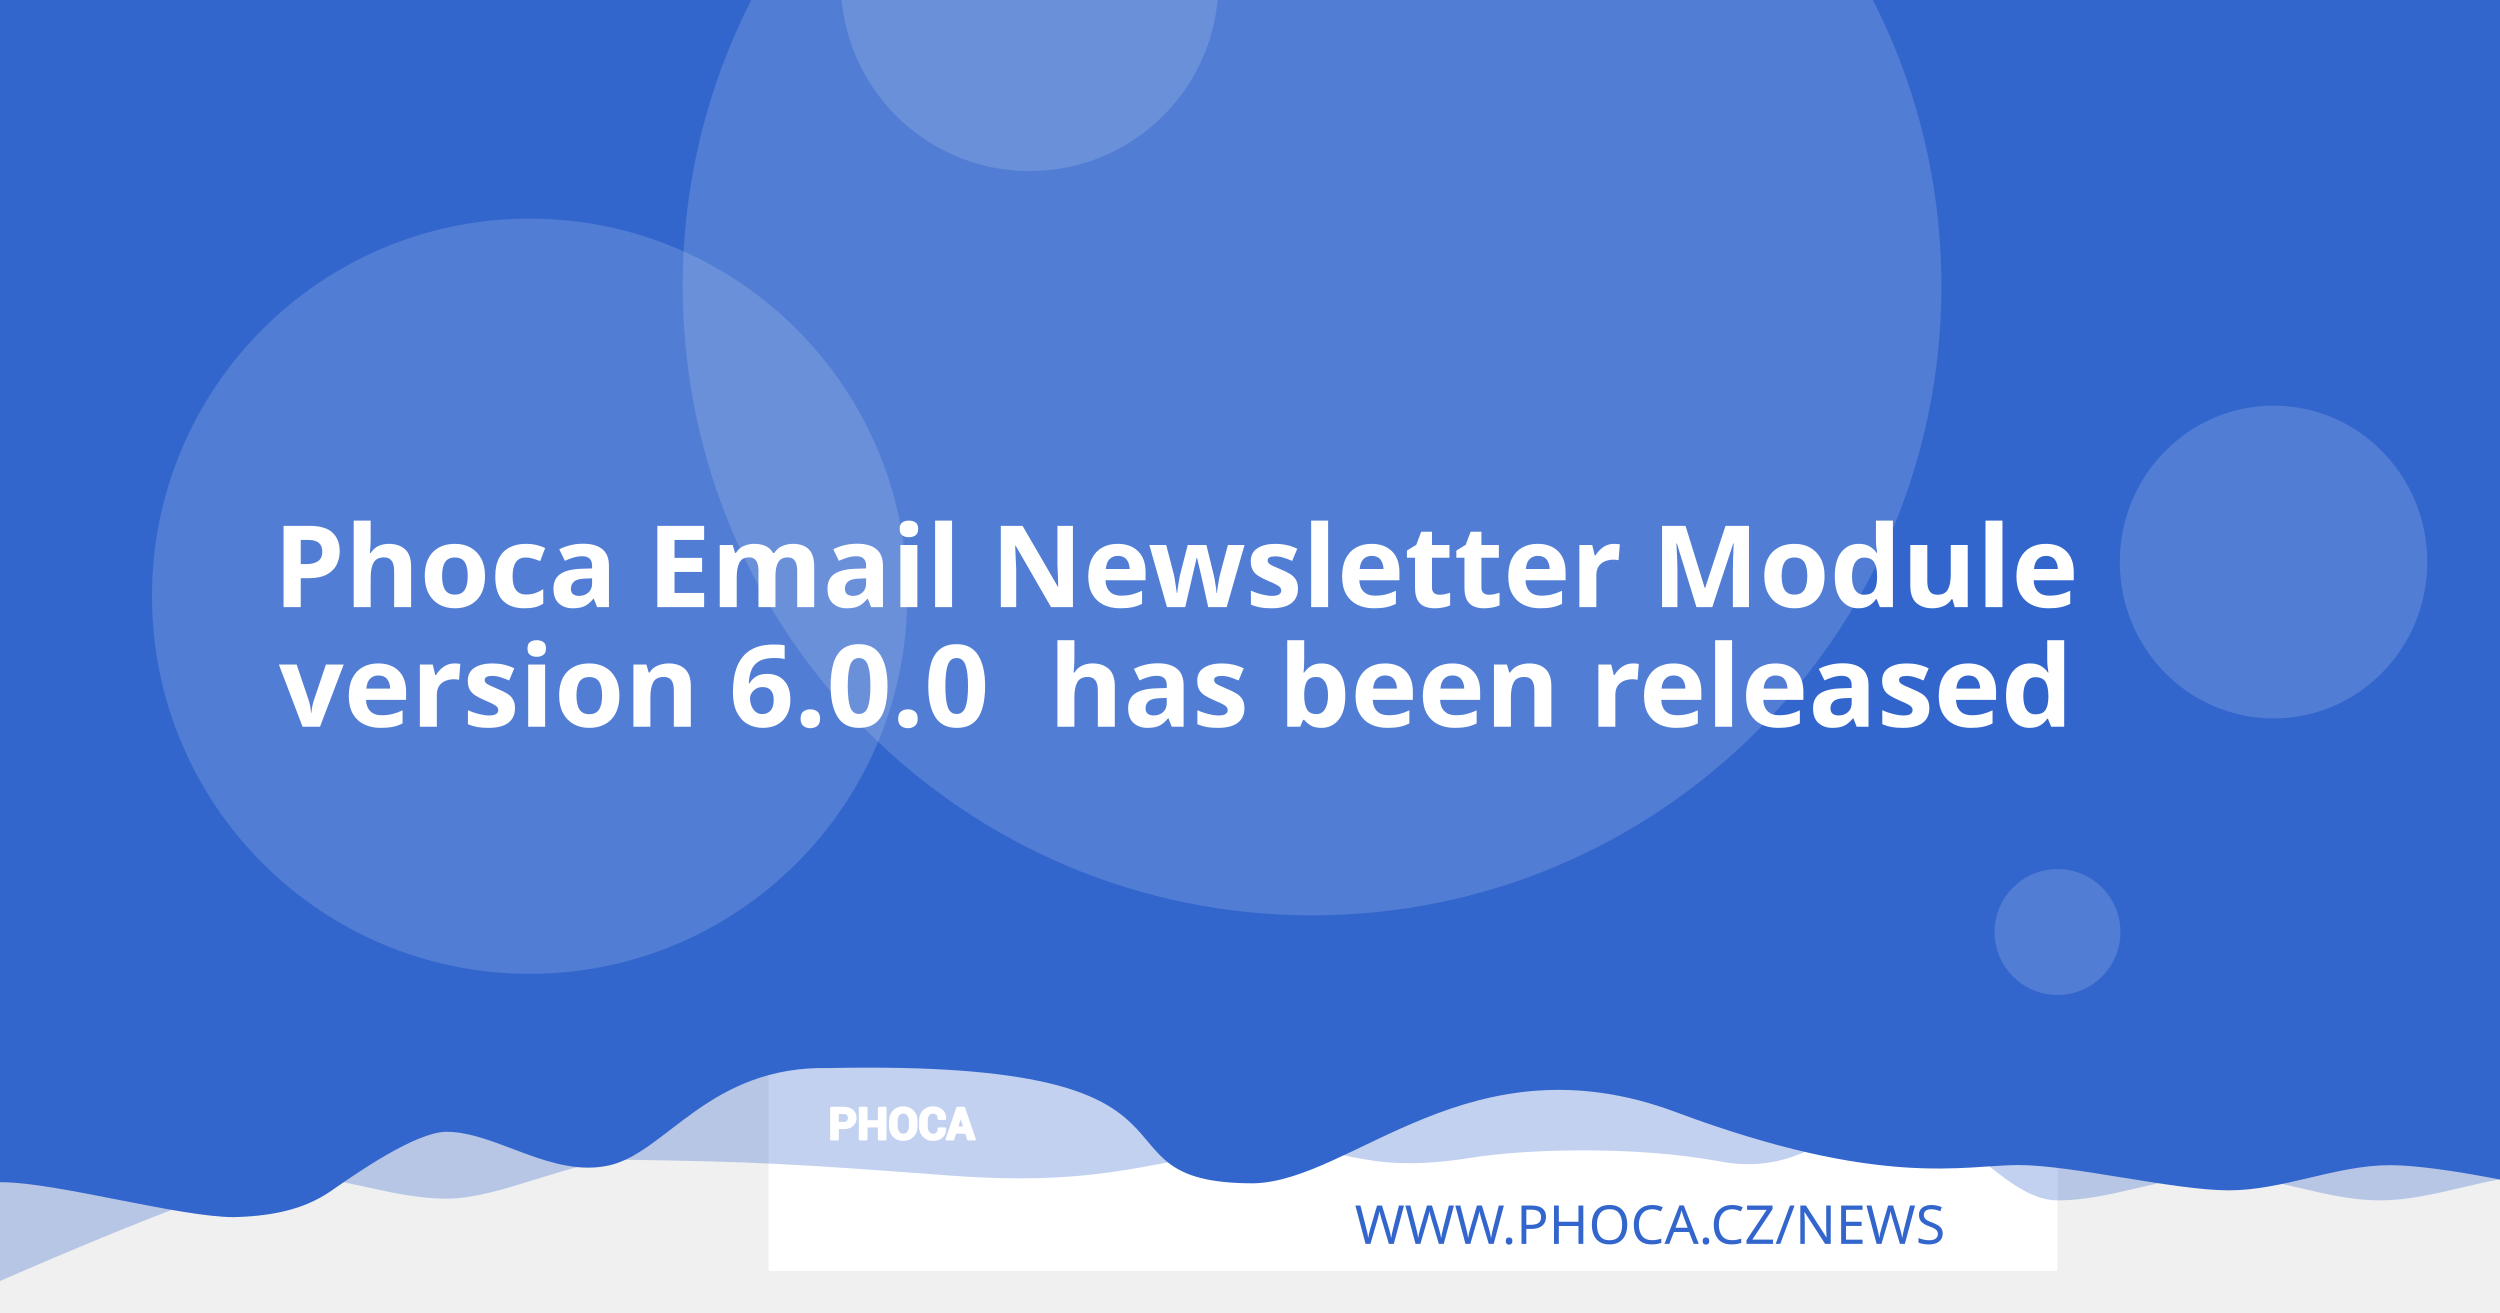
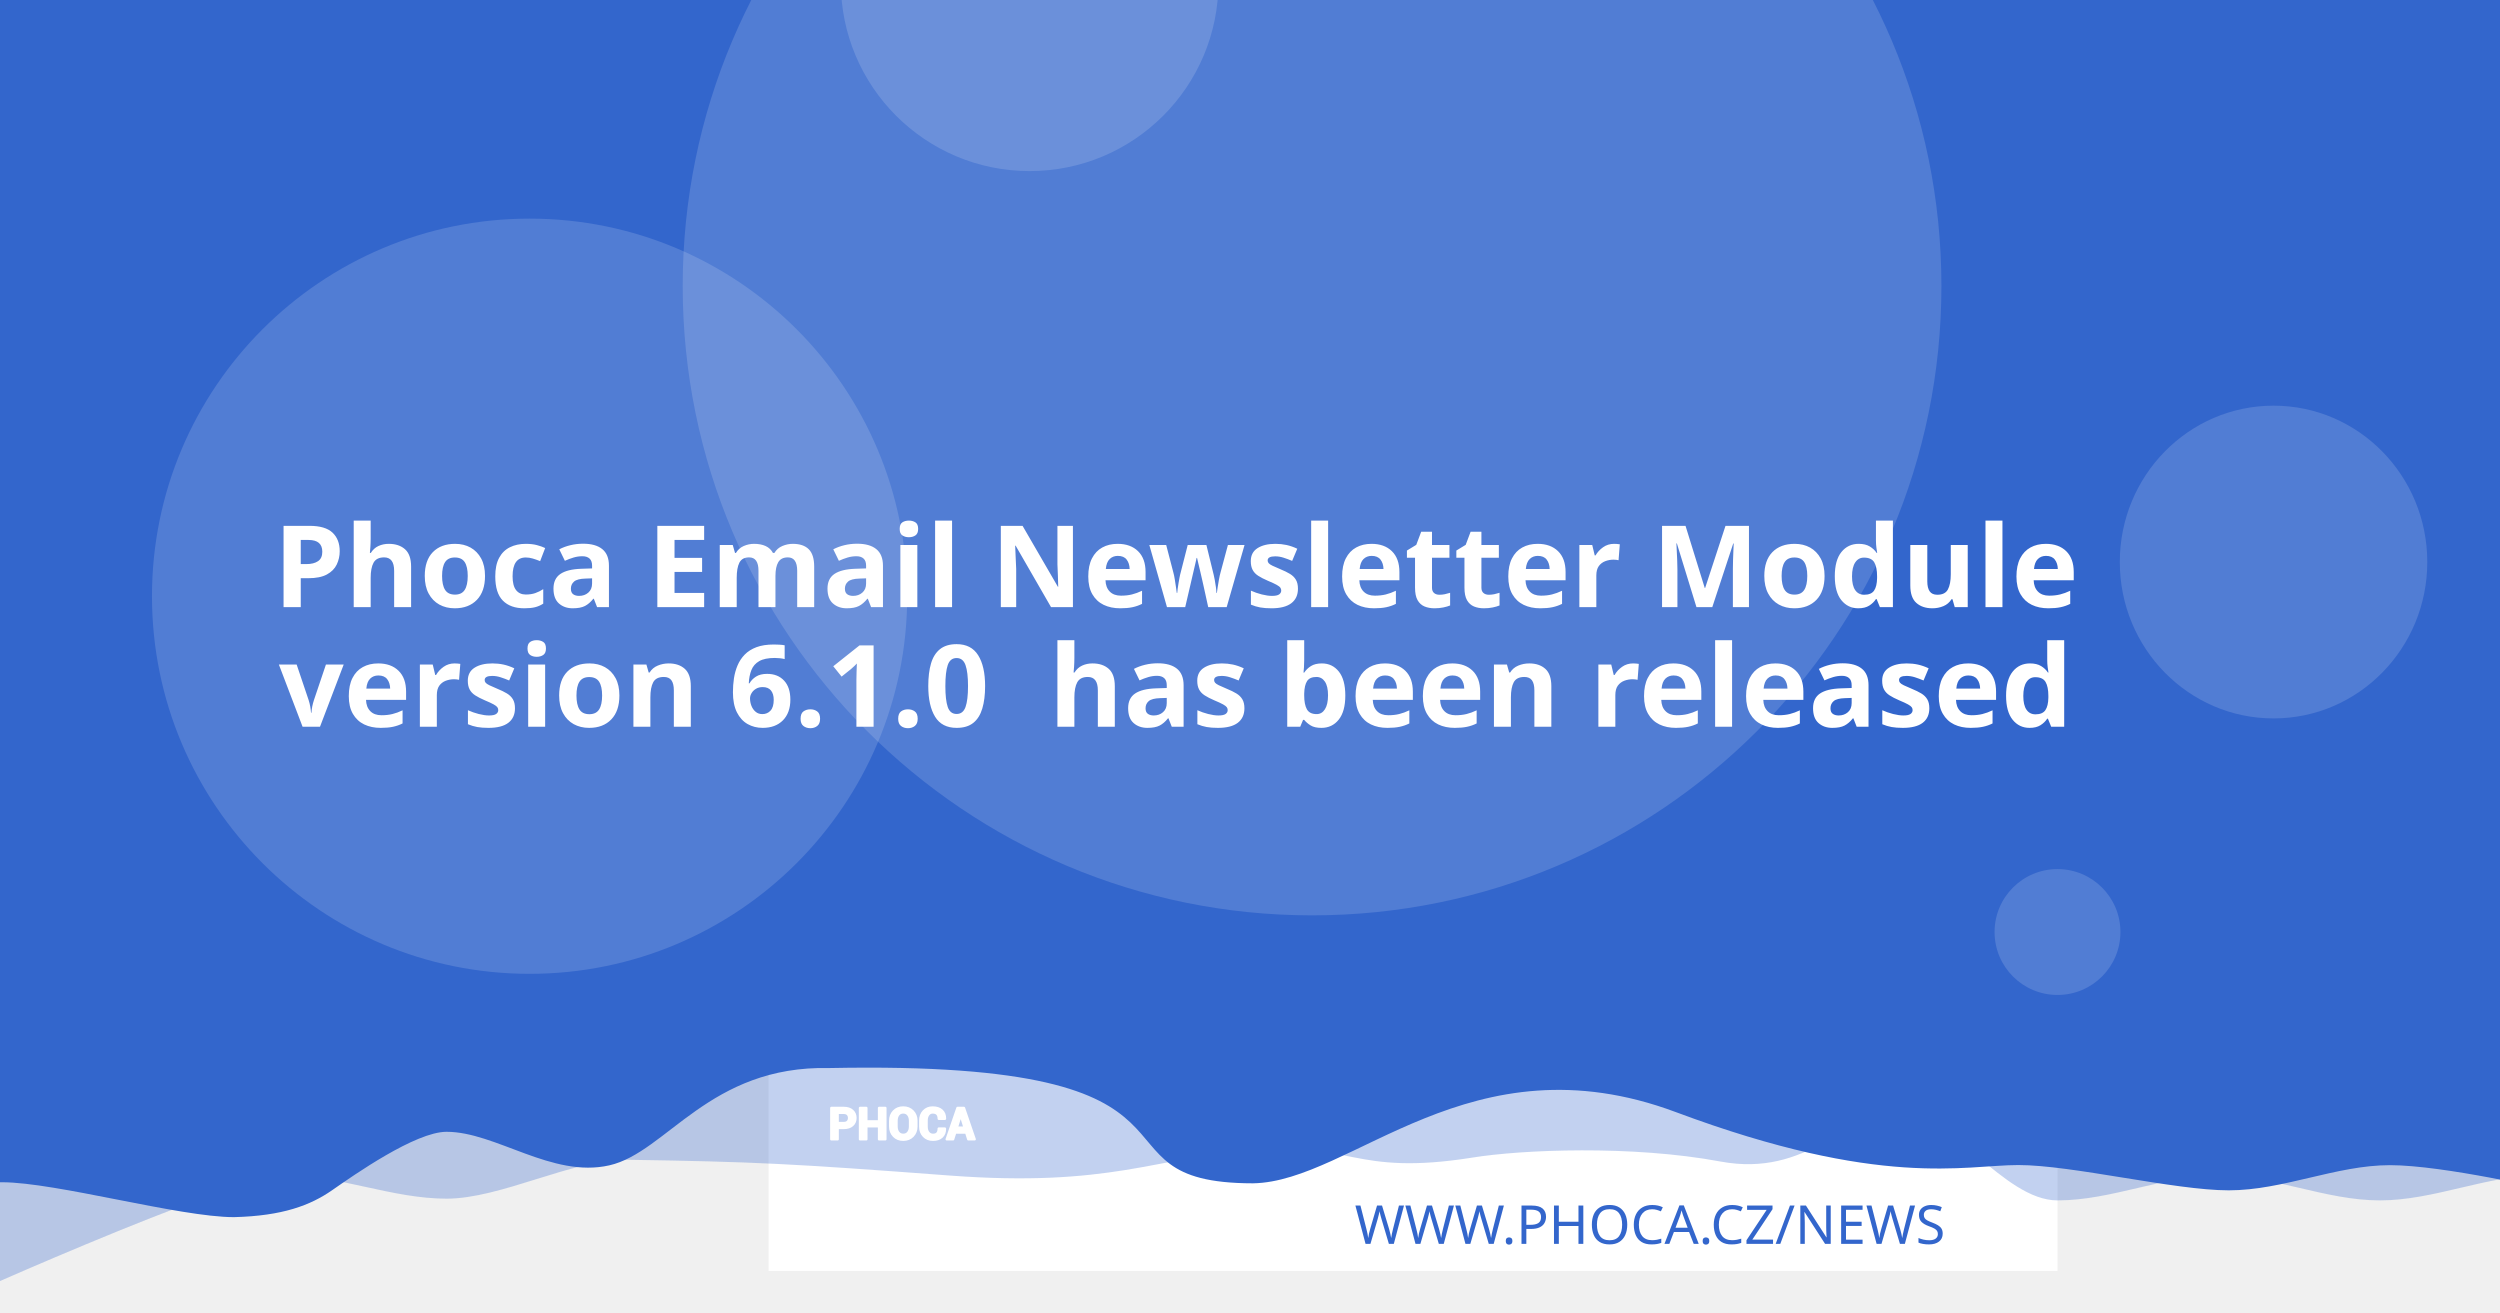
<svg xmlns="http://www.w3.org/2000/svg" version="1.1" viewBox="0 0 1200 630">
  <path d="m20.256 108.52a7.714 7.714 0 0 0-7.714 7.714v97.981a7.714 7.714 0 0 0 7.714 7.714h97.976a7.714 7.714 0 0 0 7.714-7.714v-97.981a7.714 7.714 0 0 0-7.714-7.714zm19.435 19.56c0.714-0.04 1.37 0.151 1.984 0.583 0.613 0.434 1.018 0.978 1.215 1.637l2.918 10.039 56.209-2.948c1.002-0.052 1.838 0.296 2.506 1.04 0.665 0.732 0.929 1.612 0.768 2.627l-4.71 30.132c-0.167 0.89-0.688 1.809-1.557 2.747-0.869 0.95-2.001 1.463-3.38 1.537l-39.707 2.079 3.671 12.389 33.562-1.758c0.878-0.049 1.633 0.215 2.28 0.783 0.632 0.583 0.971 1.312 1.019 2.19 0.046 0.878-0.215 1.633-0.783 2.28-0.583 0.635-1.312 0.974-2.189 1.019l-3.139 0.166 0.166 3.134c0.046 0.881-0.215 1.638-0.798 2.27-0.571 0.647-1.294 0.99-2.175 1.034-0.878 0.046-1.635-0.215-2.27-0.798-0.647-0.571-0.984-1.297-1.03-2.175l-0.166-3.134-18.817 0.979 0.161 3.139c0.046 0.881-0.212 1.638-0.783 2.27-0.583 0.647-1.312 0.988-2.189 1.034-0.878 0.049-1.633-0.215-2.28-0.798-0.635-0.571-0.974-1.297-1.02-2.175l-0.166-3.139-1.944 0.101c-0.753 0.039-1.441-0.135-2.079-0.517-0.623-0.383-1.067-0.764-1.341-1.125l-0.347-0.613-15.769-59.624-3.39 0.176c-0.841 0.046-1.586-0.219-2.245-0.798-0.659-0.571-1.009-1.292-1.055-2.17-0.046-0.881 0.225-1.635 0.824-2.27 0.595-0.647 1.308-0.989 2.149-1.034z" fill="#fff" stroke-width="1.208" style="paint-order:stroke fill markers" />
  <rect x="368.92" y="-8.647" width="618.68" height="618.68" fill="#fff" stroke-linejoin="round" stroke-width="6.042" style="paint-order:stroke fill markers" />
  <g stroke-linejoin="round" stroke-width="6.042">
    <path d="m59.586-3.814h1237.4v580.01s-51.556-12.084-77.334-12.084c-25.778 0-51.244 12.084-77.335 12.084-26.091 0-51.556-12.084-77.334-12.084-25.778 0-51.244 12.084-77.335 12.084-26.091 0-50.615-41.931-76.393-41.931s-43.072 31.169-85.504 23.256-95.293-5.729-119.04-1.869c-57.142 9.103-59.508-8.125-105.57-4.001s-68.78 18.359-145.37 12.602c-76.593-5.757-93.029-6.595-155.54-7.579-25.778 0-59.826 18.693-85.917 18.693-26.091 0-51.556-11.254-77.334-11.254-25.778 0-172.34 66.428-172.34 66.428z" fill="#3366CC" opacity=".3" style="paint-order:stroke fill markers" />
    <path d="m-12.915-8.647h1237.4v580.01s-51.556-12.084-77.334-12.084c-25.778 0-51.244 12.084-77.334 12.084-26.091 0-75.228-12.142-101.01-12.142-25.778 0-65.794 11.416-164.41-25.412s-155.37 33.433-202.97 34.185c-85.545-0.05-3.558-59.324-203.25-55.331-57.687-1.357-78.127 40.433-105.69 46.704-27.566 6.271-54.486-16.105-78.151-16.105-14.933 0-44.462 20.77-54.88 28.017-10.418 7.247-23.732 12.357-47.124 12.95-26.091 0-85.565-16.747-111.34-16.747-25.778 0-13.863 3.88-13.863 3.88z" fill="#3366CC" style="paint-order:stroke fill markers" />
    <circle cx="629.79" cy="137.28" r="302.09" fill="#fff" opacity=".15" style="paint-order:stroke fill markers" />
  </g>
  <g transform="matrix(.20516 0 0 .20516 127.07 503.01)" fill="#fff">
    <path d="m1340.4 187.13v26.573h-14.698v-73.229h29.182c8.411 0 15.036 2.146 19.865 6.438 4.823 4.292 7.24 9.938 7.24 16.943 0 7.005-2.417 12.635-7.24 16.891-4.828 4.255-11.453 6.385-19.865 6.385zm0-11.328h14.484c4.088 0 7.193-1.115 9.307-3.333 2.109-2.229 3.156-5.062 3.156-8.51 0-3.521-1.047-6.422-3.141-8.724-2.094-2.281-5.203-3.432-9.323-3.432h-14.484z" />
    <path d="m1452 213.7h-14.646v-30.385h-29.865v30.385h-14.698v-73.229h14.698v31.516h29.865v-31.516h14.646z" />
    <path d="m1524.6 183.68c0 8.974-2.833 16.391-8.516 22.26-5.698 5.854-13.078 8.792-22.162 8.792-9.01 0-16.338-2.938-21.969-8.792-5.63-5.87-8.448-13.286-8.448-22.26v-13.188c0-8.943 2.797-16.359 8.411-22.229 5.615-5.885 12.943-8.823 21.953-8.823 9.083 0 16.479 2.938 22.182 8.823 5.698 5.87 8.547 13.286 8.547 22.229zm-14.677-13.323c0-5.734-1.422-10.422-4.276-14.094-2.849-3.656-6.781-5.49-11.776-5.49-4.995 0-8.87 1.818-11.62 5.474-2.745 3.656-4.12 8.344-4.12 14.109v13.323c0 5.818 1.391 10.552 4.172 14.229 2.781 3.656 6.661 5.49 11.62 5.49 5.031 0 8.964-1.833 11.776-5.49 2.818-3.677 4.224-8.412 4.224-14.229z" />
    <path d="m1591.3 188.73 0.104 0.292c0.136 7.875-2.266 14.125-7.208 18.76-4.948 4.635-11.812 6.953-20.599 6.953-8.823 0-15.984-2.833-21.474-8.5-5.495-5.662-8.26-12.943-8.26-21.87v-14.521c0-8.875 2.698-16.151 8.052-21.849 5.375-5.703 12.344-8.552 20.927-8.552 9.042 0 16.115 2.318 21.214 6.969 5.099 4.656 7.588 10.99 7.453 19.005l-0.104 0.292h-14.281c0-4.823-1.151-8.516-3.469-11.089-2.318-2.557-5.922-3.844-10.812-3.844-4.396 0-7.88 1.781-10.458 5.339-2.588 3.568-3.875 8.099-3.875 13.625v14.594c0 5.594 1.354 10.161 4.068 13.729 2.729 3.557 6.386 5.338 11.021 5.338 4.583 0 7.979-1.234 10.177-3.688 2.198-2.474 3.297-6.13 3.297-10.984z" />
    <path d="m1641.2 197.94h-25.698l-4.995 15.76h-14.828l25.198-73.229h15.036l25.094 73.229h-14.828zm-22.094-11.328h18.474l-9.068-28.99h-0.292z" />
  </g>
  <g fill="none" stroke="#fff" stroke-linecap="round" stroke-linejoin="round" stroke-miterlimit="22.926" stroke-width="1.163">
    <path d="m402.06 541.4v5.452h-3.015v-15.024h5.987c1.726 0 3.085 0.44 4.075 1.321 0.989 0.88 1.485 2.039 1.485 3.476 0 1.437-0.496 2.592-1.485 3.465-0.991 0.873-2.35 1.31-4.075 1.31zm0-2.324h2.971c0.839 0 1.476-0.229 1.909-0.684 0.433-0.457 0.648-1.039 0.648-1.746 0-0.722-0.215-1.317-0.644-1.79-0.43-0.468-1.067-0.704-1.913-0.704h-2.971z" />
    <path d="m424.96 546.85h-3.005v-6.234h-6.127v6.234h-3.015v-15.024h3.015v6.466h6.127v-6.466h3.005z" />
    <path d="m439.85 540.69c0 1.841-0.581 3.363-1.747 4.567-1.169 1.201-2.683 1.804-4.547 1.804-1.849 0-3.352-0.603-4.507-1.804-1.155-1.204-1.733-2.726-1.733-4.567v-2.706c0-1.835 0.574-3.356 1.726-4.561 1.152-1.207 2.655-1.81 4.504-1.81 1.863 0 3.381 0.603 4.551 1.81 1.169 1.204 1.753 2.726 1.753 4.561zm-3.011-2.733c0-1.177-0.292-2.138-0.877-2.892-0.584-0.75-1.391-1.126-2.416-1.126-1.025 0-1.82 0.373-2.384 1.123-0.563 0.75-0.845 1.712-0.845 2.895v2.733c0 1.194 0.285 2.165 0.856 2.919 0.571 0.75 1.367 1.126 2.384 1.126 1.032 0 1.839-0.376 2.416-1.126 0.578-0.754 0.867-1.726 0.867-2.919z" />
    <path d="m453.53 541.73 0.021 0.06c0.028 1.616-0.465 2.898-1.479 3.849-1.015 0.951-2.423 1.427-4.226 1.427-1.81 0-3.279-0.581-4.406-1.744-1.127-1.161-1.695-2.655-1.695-4.487v-2.979c0-1.821 0.553-3.313 1.652-4.482 1.103-1.17 2.533-1.754 4.293-1.754 1.855 0 3.306 0.475 4.352 1.43 1.046 0.955 1.557 2.255 1.529 3.899l-0.021 0.06h-2.93c0-0.989-0.236-1.747-0.712-2.275-0.475-0.525-1.215-0.789-2.218-0.789-0.902 0-1.617 0.365-2.146 1.095-0.531 0.732-0.795 1.662-0.795 2.795v2.994c0 1.148 0.278 2.085 0.835 2.817 0.56 0.73 1.31 1.095 2.261 1.095 0.94 0 1.637-0.253 2.088-0.757 0.451-0.508 0.676-1.258 0.676-2.253z" />
    <path d="m463.77 543.62h-5.272l-1.025 3.233h-3.042l5.17-15.024h3.085l5.148 15.024h-3.042zm-4.533-2.324h3.79l-1.86-5.947h-0.06z" />
  </g>
  <text x="953.817" y="597.071" fill="#3366CC" font-family="sans-serif" font-size="25.778px" stroke-width="1.208" style="line-height:1.25" xml:space="preserve">
    <tspan x="953.817" y="597.071" fill="#3366CC" font-family="Montserrat" font-size="25.778px" font-weight="300" stroke-width="1.208" text-align="end" text-anchor="end">WWW.PHOCA.CZ/NEWS</tspan>
  </text>
  <text x="600" y="234.034" fill="#ffffff" font-family="Rubik" font-size="54.666px" font-weight="600" stroke-width="1.577" style="line-height:1.05" xml:space="preserve">
    <tspan x="600" y="234.034" text-align="center" text-anchor="middle" />
    <tspan x="600" y="291.433" font-size="54.666px" text-align="center" text-anchor="middle">Phoca Email Newsletter Module</tspan>
-     <tspan x="600" y="348.833" font-size="54.666px" text-align="center" text-anchor="middle">version 6.0.0
+     <tspan x="600" y="348.833" font-size="54.666px" text-align="center" text-anchor="middle">version 6.1.0
 has been released</tspan>
    <tspan x="600" y="406.232" font-size="54.666px" />
  </text>
  <g fill="#fff" stroke-linejoin="round">
    <circle cx="254.2" cy="286.19" r="181.25" opacity=".15" stroke-width="6.042" style="paint-order:stroke fill markers" />
    <circle cx="494.23" cy="-8.506" r="90.626" opacity=".15" stroke-width="6.042" style="paint-order:stroke fill markers" />
    <ellipse cx="1091.3" cy="269.78" rx="73.793" ry="75.059" opacity=".15" stroke-width="7.442" style="paint-order:stroke fill markers" />
    <circle cx="987.6" cy="447.37" r="30.209" opacity=".15" stroke-width="6.042" style="paint-order:stroke fill markers" />
  </g>
</svg>
